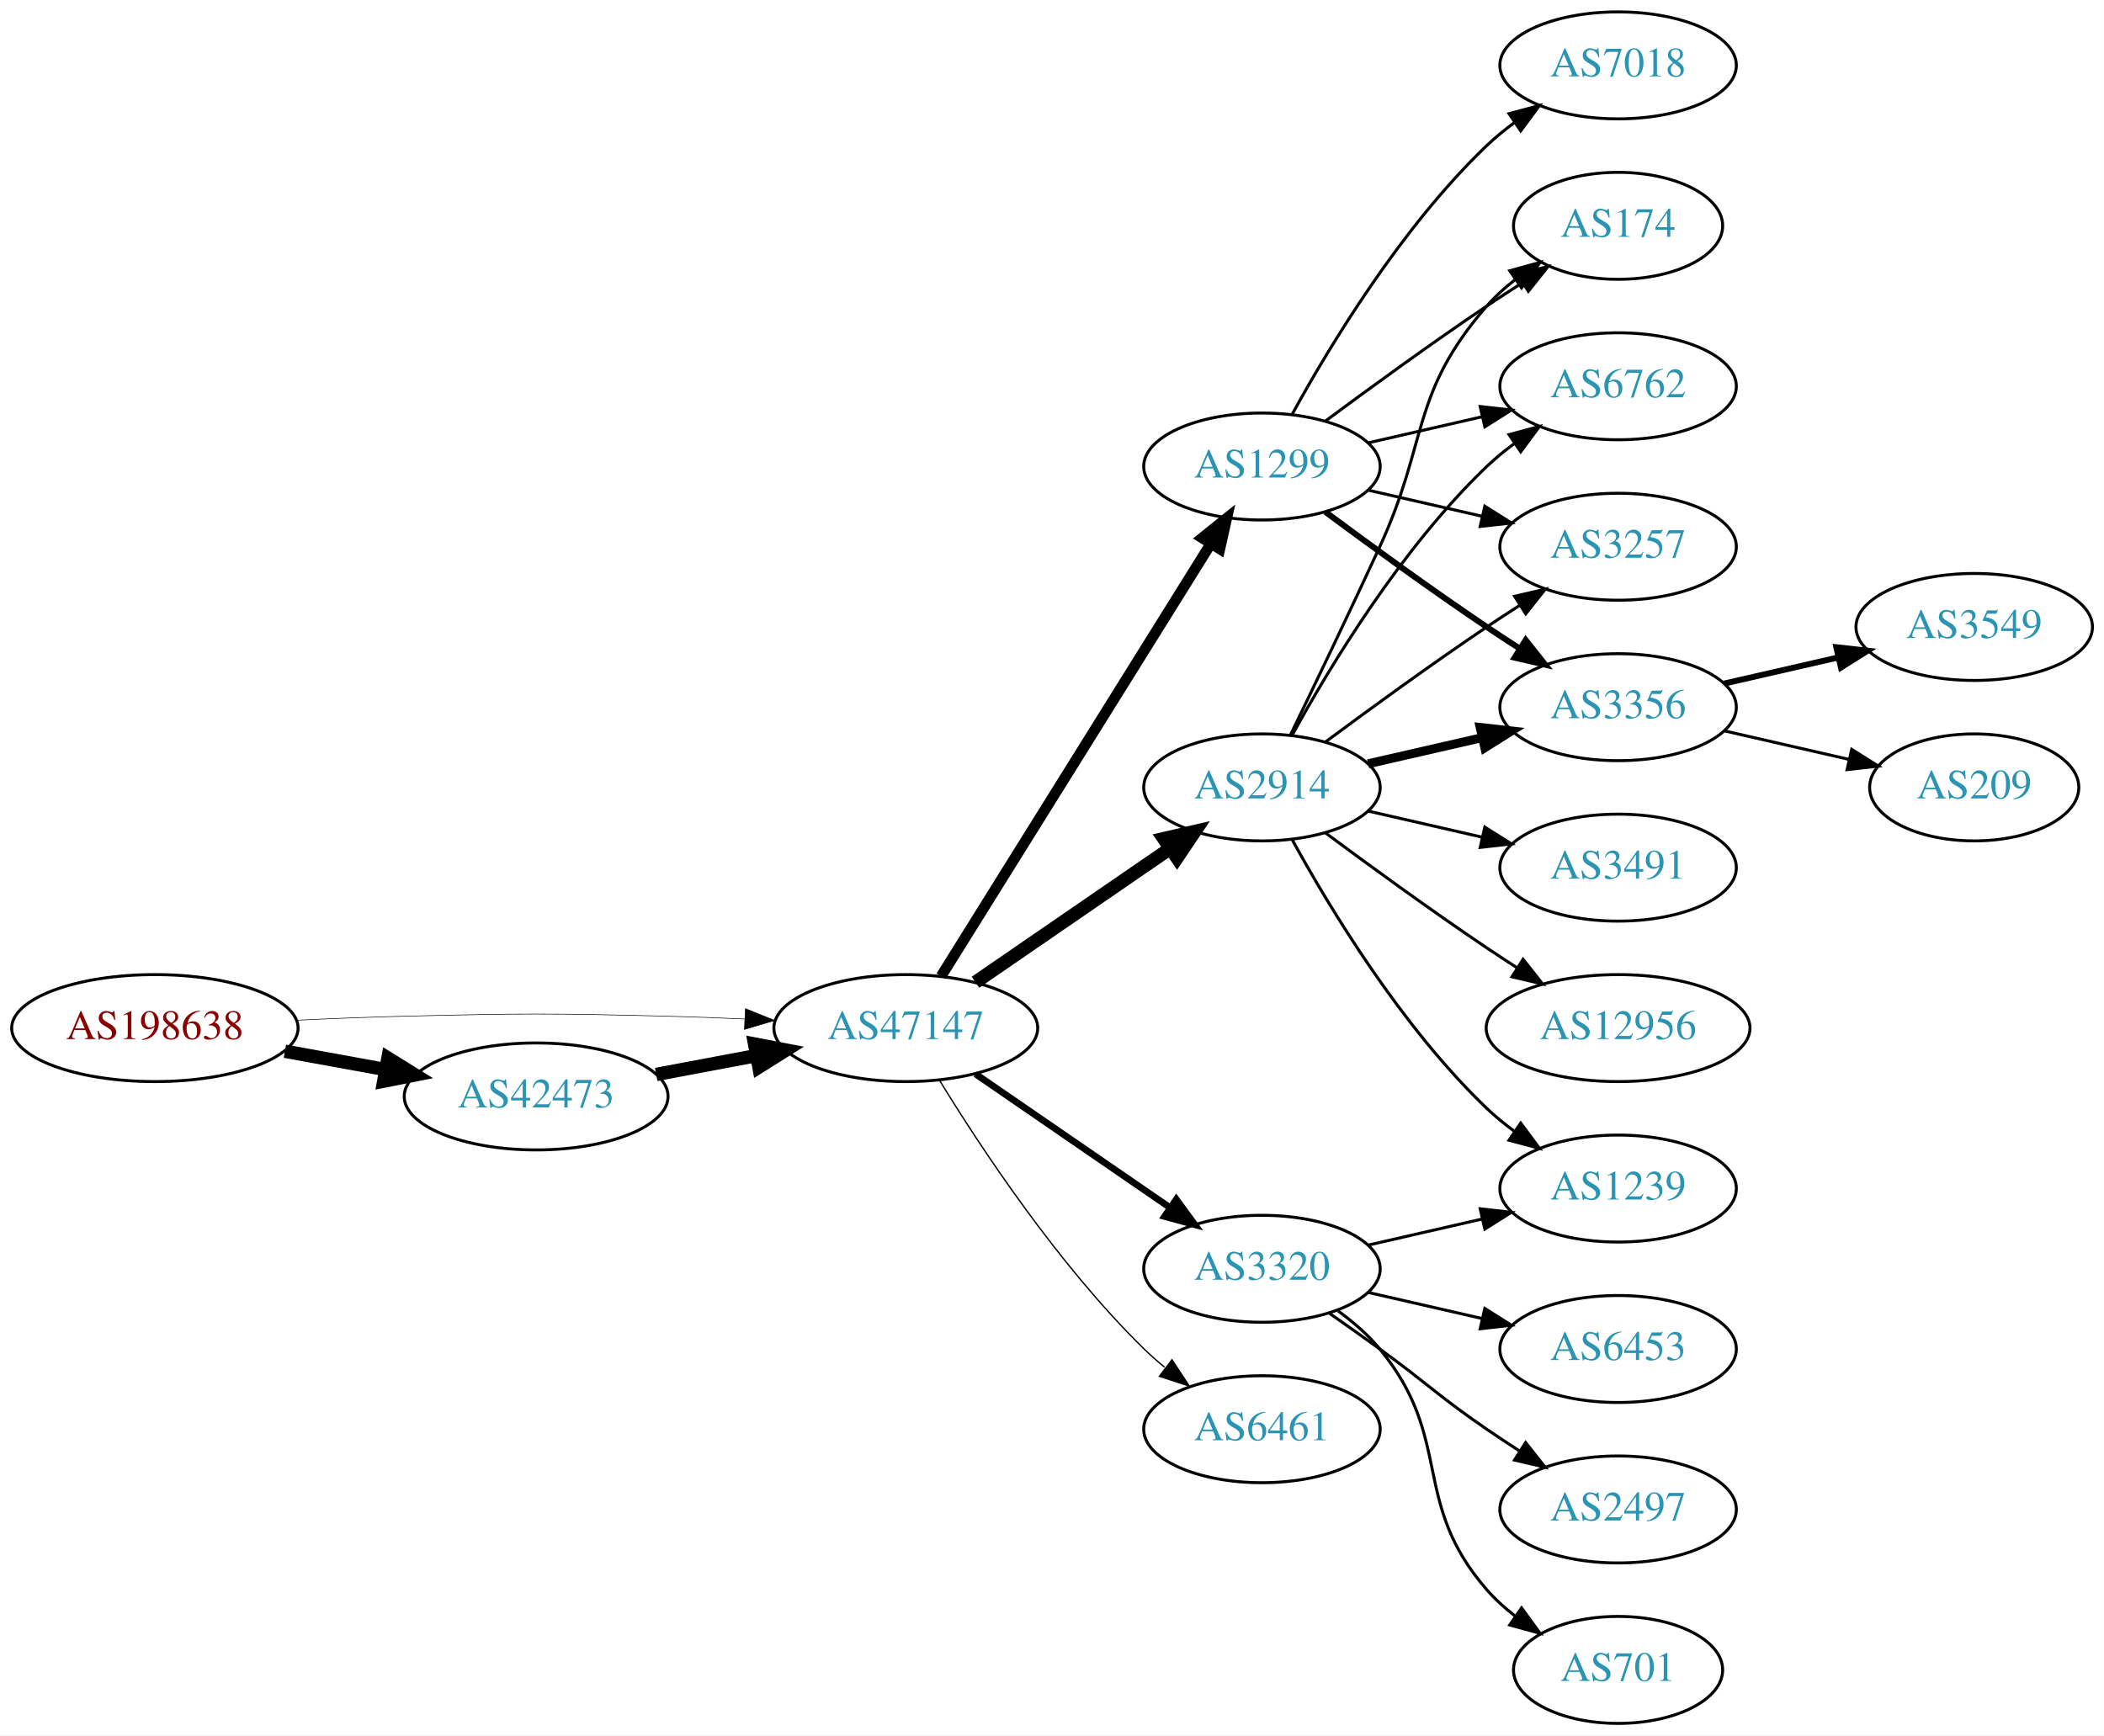
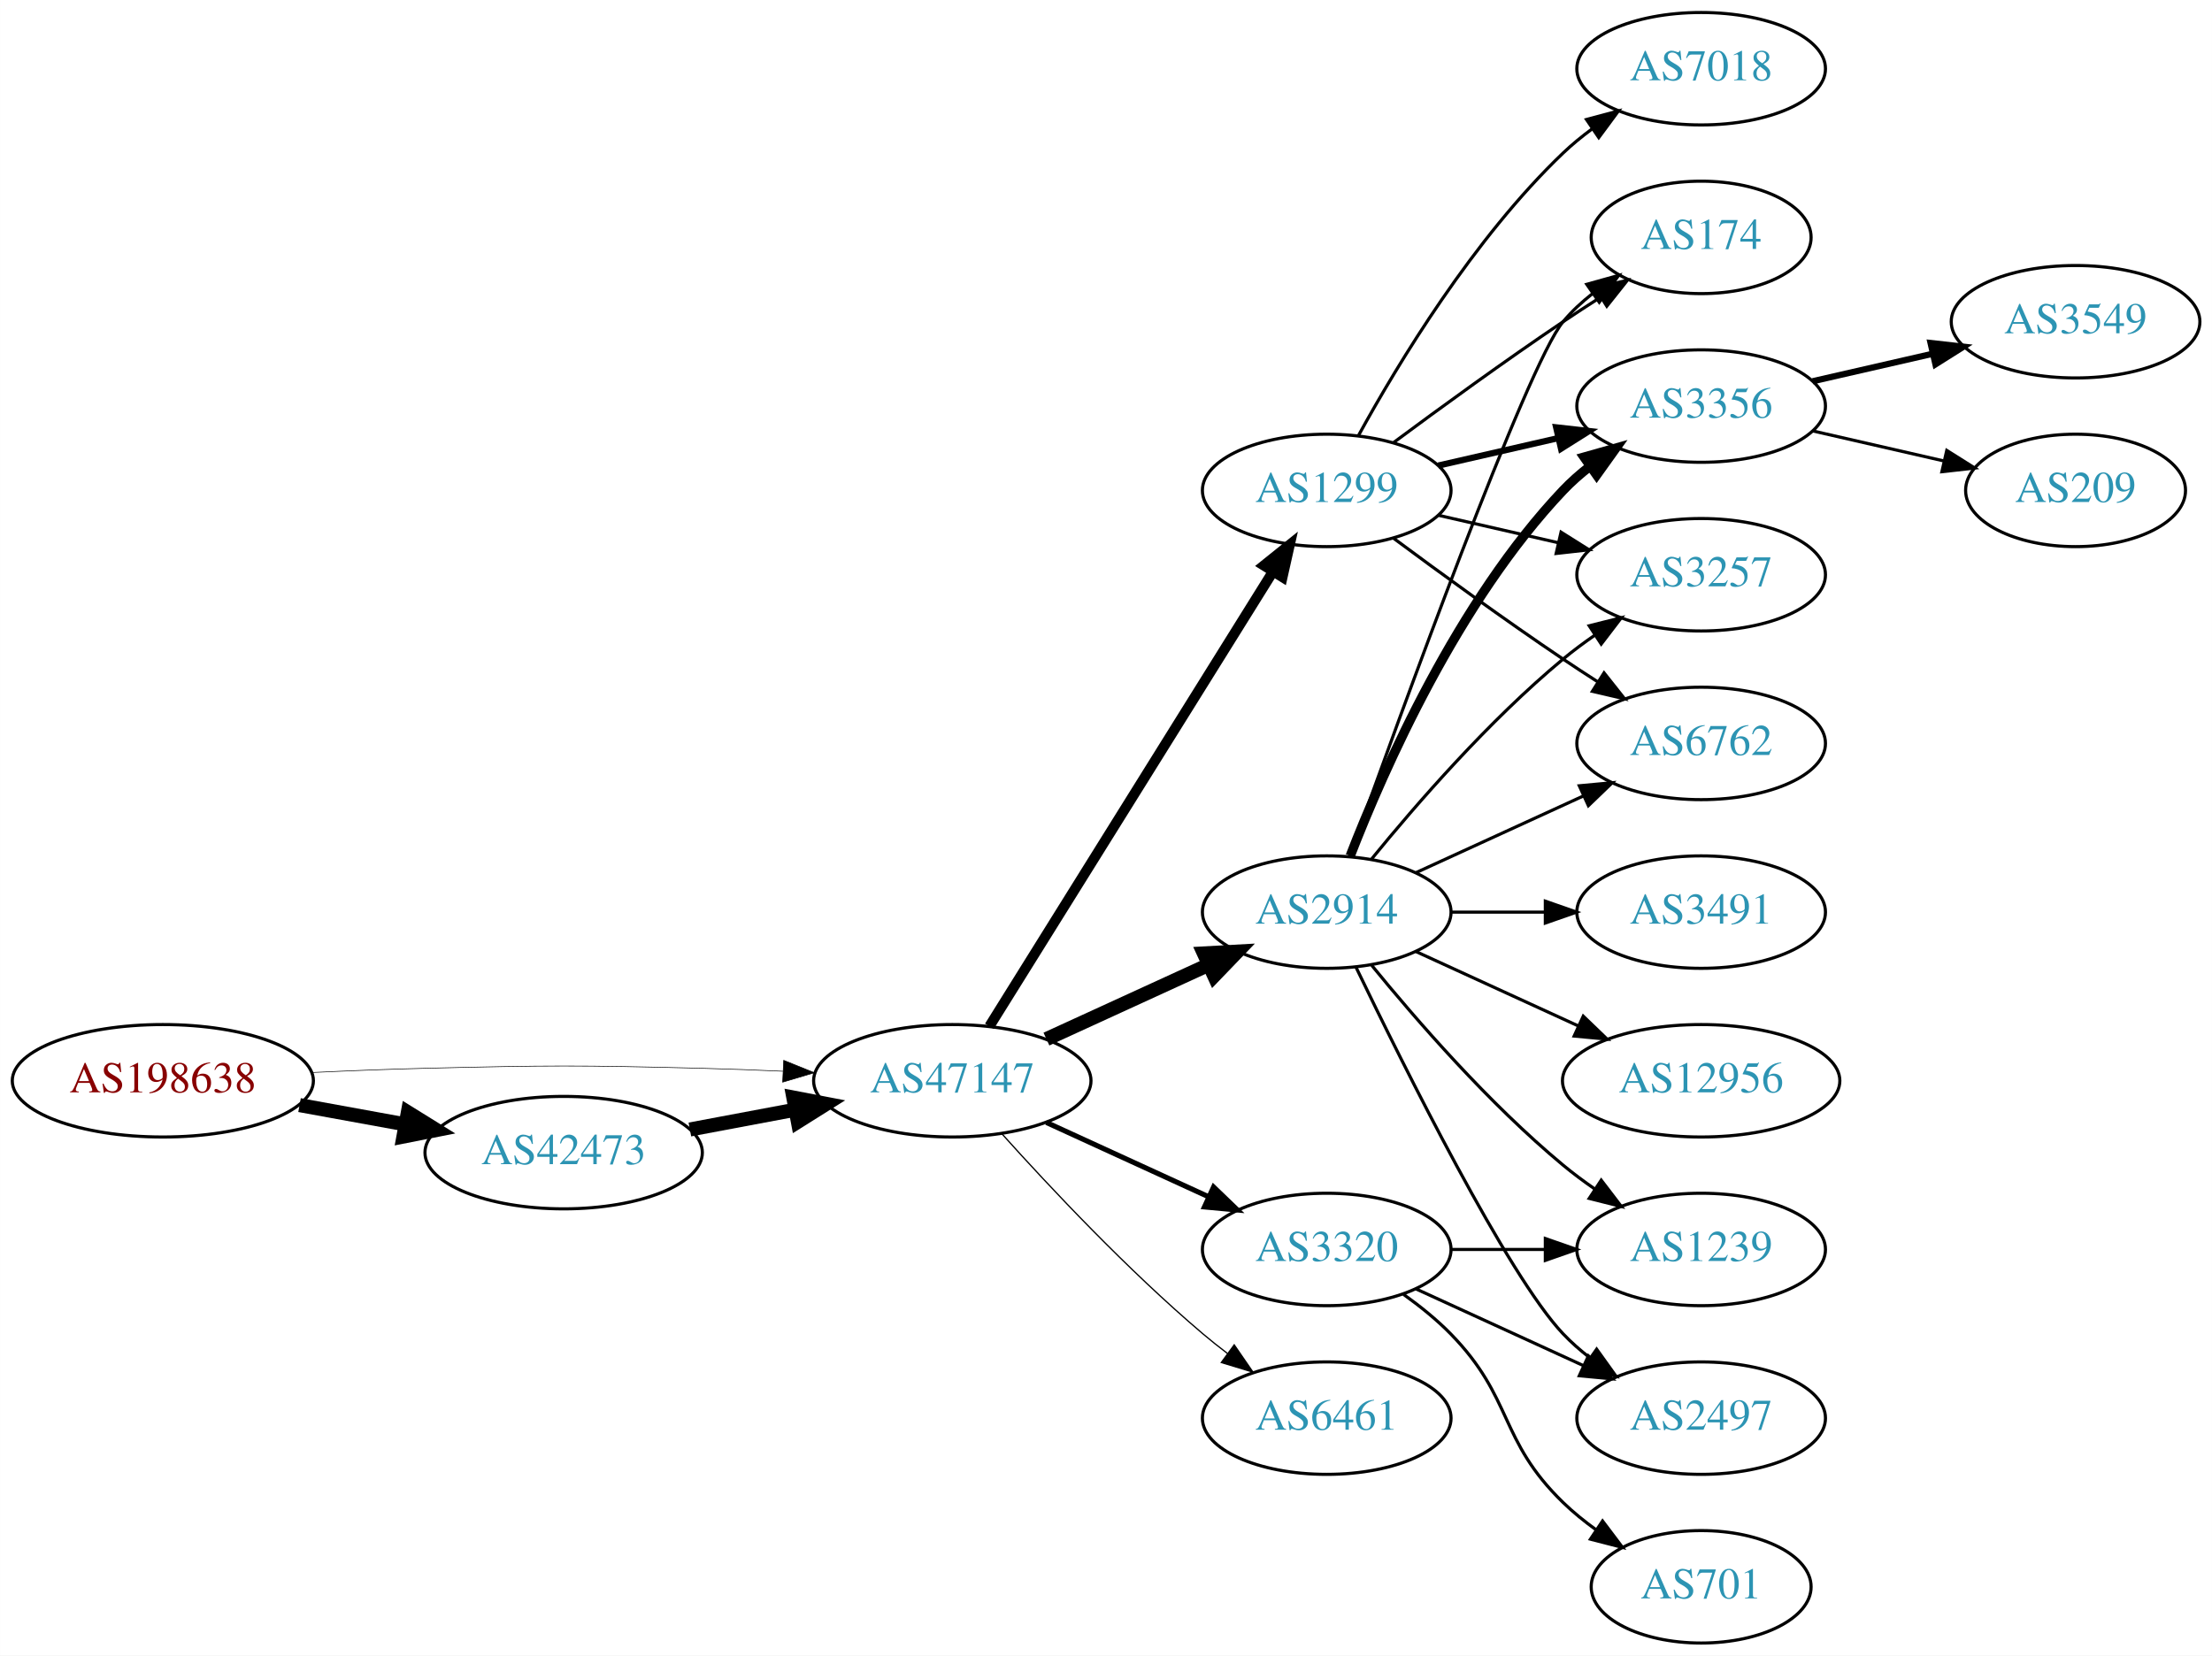
- <svg xmlns="http://www.w3.org/2000/svg" xmlns:xlink="http://www.w3.org/1999/xlink" width="708pt" height="584pt" viewBox="0.00 0.00 707.95 584.00">
-   <g id="graph0" class="graph" transform="scale(1 1) rotate(0) translate(4 580)">
-     <polygon fill="white" stroke="none" points="-4,4 -4,-580 703.954,-580 703.954,4 -4,4" />
+ <svg xmlns="http://www.w3.org/2000/svg" xmlns:xlink="http://www.w3.org/1999/xlink" width="708pt" height="530pt" viewBox="0.00 0.00 707.95 530.00">
+   <g id="graph0" class="graph" transform="scale(1 1) rotate(0) translate(4 526)">
+     <polygon fill="white" stroke="none" points="-4,4 -4,-526 703.954,-526 703.954,4 -4,4" />
    <g id="node1" class="node">
      <g id="a_node1">
        <a xlink:href="/asn/198638" xlink:title="AS198638 ~ Juergen Bachinger [AT]">
-           <ellipse fill="#ffffff" stroke="black" cx="48.096" cy="-234" rx="48.192" ry="18" />
-           <text text-anchor="middle" x="48.096" y="-230.3" font-family="Times,serif" font-size="14.00" fill="#880000">AS198638</text>
+           <ellipse fill="#ffffff" stroke="black" cx="48.096" cy="-180" rx="48.192" ry="18" />
+           <text text-anchor="middle" x="48.096" y="-176.3" font-family="Times,serif" font-size="14.00" fill="#880000">AS198638</text>
        </a>
      </g>
    </g>
    <g id="node2" class="node">
      <g id="a_node2">
        <a xlink:href="/asn/42473" xlink:title="AS42473 ~ ANEXIA Internetdienstleistungs GmbH [AT]">
-           <ellipse fill="#ffffff" stroke="black" cx="176.388" cy="-211" rx="44.393" ry="18" />
-           <text text-anchor="middle" x="176.388" y="-207.3" font-family="Times,serif" font-size="14.00" fill="#2c94b3">AS42473</text>
+           <ellipse fill="#ffffff" stroke="black" cx="176.388" cy="-157" rx="44.393" ry="18" />
+           <text text-anchor="middle" x="176.388" y="-153.3" font-family="Times,serif" font-size="14.00" fill="#2c94b3">AS42473</text>
        </a>
      </g>
    </g>
    <g id="edge1" class="edge">
-       <path fill="none" stroke="black" stroke-width="4.5" d="M91.852,-226.213C102.7,-224.238 114.448,-222.098 125.611,-220.065" />
-       <polygon fill="black" stroke="black" stroke-width="4.5" points="126.523,-223.901 135.656,-218.236 125.112,-216.154 126.523,-223.901" />
+       <path fill="none" stroke="black" stroke-width="4.5" d="M91.852,-172.213C102.7,-170.238 114.448,-168.098 125.611,-166.065" />
+       <polygon fill="black" stroke="black" stroke-width="4.5" points="126.523,-169.901 135.656,-164.236 125.112,-162.154 126.523,-169.901" />
    </g>
    <g id="node3" class="node">
      <g id="a_node3">
        <a xlink:href="/asn/47147" xlink:title="AS47147 ~ ANEXIA Internetdienstleistungs GmbH [AT]">
-           <ellipse fill="#ffffff" stroke="black" cx="300.78" cy="-234" rx="44.393" ry="18" />
-           <text text-anchor="middle" x="300.78" y="-230.3" font-family="Times,serif" font-size="14.00" fill="#2c94b3">AS47147</text>
+           <ellipse fill="#ffffff" stroke="black" cx="300.78" cy="-180" rx="44.393" ry="18" />
+           <text text-anchor="middle" x="300.78" y="-176.3" font-family="Times,serif" font-size="14.00" fill="#2c94b3">AS47147</text>
        </a>
      </g>
    </g>
    <g id="edge2" class="edge">
-       <path fill="none" stroke="black" stroke-width="0.196" d="M96.103,-236.658C107.883,-237.215 120.496,-237.719 132.191,-238 171.466,-238.945 181.311,-238.991 220.584,-238 228.992,-237.788 237.897,-237.449 246.583,-237.056" />
-       <polygon fill="black" stroke="black" stroke-width="0.196" points="246.816,-240.549 256.637,-236.575 246.481,-233.557 246.816,-240.549" />
+       <path fill="none" stroke="black" stroke-width="0.196" d="M96.103,-182.658C107.883,-183.215 120.496,-183.719 132.191,-184 171.466,-184.945 181.311,-184.991 220.584,-184 228.992,-183.788 237.897,-183.449 246.583,-183.056" />
+       <polygon fill="black" stroke="black" stroke-width="0.196" points="246.816,-186.549 256.637,-182.575 246.481,-179.557 246.816,-186.549" />
    </g>
    <g id="edge3" class="edge">
-       <path fill="none" stroke="black" stroke-width="4.5" d="M216.787,-218.404C227.487,-220.415 239.211,-222.618 250.388,-224.718" />
-       <polygon fill="black" stroke="black" stroke-width="4.5" points="249.899,-228.633 260.454,-226.61 251.353,-220.893 249.899,-228.633" />
+       <path fill="none" stroke="black" stroke-width="4.5" d="M216.787,-164.404C227.487,-166.415 239.211,-168.618 250.388,-170.718" />
+       <polygon fill="black" stroke="black" stroke-width="4.5" points="249.899,-174.633 260.454,-172.61 251.353,-166.893 249.899,-174.633" />
    </g>
    <g id="node4" class="node">
      <g id="a_node4">
-         <a xlink:href="/asn/1299" xlink:title="AS1299 ~ Telia Carrier [EU]">
-           <ellipse fill="#ffffff" stroke="black" cx="420.622" cy="-423" rx="39.794" ry="18" />
-           <text text-anchor="middle" x="420.622" y="-419.3" font-family="Times,serif" font-size="14.00" fill="#2c94b3">AS1299</text>
+         <a xlink:href="/asn/2914" xlink:title="AS2914 ~ NTT America, Inc. [US]">
+           <ellipse fill="#ffffff" stroke="black" cx="420.622" cy="-234" rx="39.794" ry="18" />
+           <text text-anchor="middle" x="420.622" y="-230.3" font-family="Times,serif" font-size="14.00" fill="#2c94b3">AS2914</text>
        </a>
      </g>
    </g>
    <g id="edge4" class="edge">
-       <path fill="none" stroke="black" stroke-width="3.6" d="M312.655,-251.442C333.438,-284.775 378.899,-357.686 403.327,-396.866" />
-       <polygon fill="black" stroke="black" stroke-width="3.6" points="400.513,-398.966 408.773,-405.6 406.453,-395.263 400.513,-398.966" />
+       <path fill="none" stroke="black" stroke-width="4.5" d="M330.909,-193.348C346.521,-200.502 365.918,-209.391 382.59,-217.03" />
+       <polygon fill="black" stroke="black" stroke-width="4.5" points="381.311,-220.775 392.042,-221.362 384.592,-213.616 381.311,-220.775" />
    </g>
    <g id="node5" class="node">
      <g id="a_node5">
-         <a xlink:href="/asn/2914" xlink:title="AS2914 ~ NTT America, Inc. [US]">
-           <ellipse fill="#ffffff" stroke="black" cx="420.622" cy="-315" rx="39.794" ry="18" />
-           <text text-anchor="middle" x="420.622" y="-311.3" font-family="Times,serif" font-size="14.00" fill="#2c94b3">AS2914</text>
+         <a xlink:href="/asn/1299" xlink:title="AS1299 ~ Telia Carrier [EU]">
+           <ellipse fill="#ffffff" stroke="black" cx="420.622" cy="-369" rx="39.794" ry="18" />
+           <text text-anchor="middle" x="420.622" y="-365.3" font-family="Times,serif" font-size="14.00" fill="#2c94b3">AS1299</text>
        </a>
      </g>
    </g>
    <g id="edge5" class="edge">
-       <path fill="none" stroke="black" stroke-width="4.5" d="M324.222,-249.426C342.804,-262.198 369.365,-280.455 389.744,-294.463" />
-       <polygon fill="black" stroke="black" stroke-width="4.5" points="387.587,-297.758 398.058,-300.178 392.048,-291.269 387.587,-297.758" />
+       <path fill="none" stroke="black" stroke-width="3.273" d="M312.655,-197.442C333.438,-230.775 378.899,-303.686 403.327,-342.866" />
+       <polygon fill="black" stroke="black" stroke-width="3.273" points="400.513,-344.966 408.773,-351.6 406.453,-341.263 400.513,-344.966" />
    </g>
    <g id="node6" class="node">
      <g id="a_node6">
        <a xlink:href="/asn/3320" xlink:title="AS3320 ~ DTAG [DE]">
-           <ellipse fill="#ffffff" stroke="black" cx="420.622" cy="-153" rx="39.794" ry="18" />
-           <text text-anchor="middle" x="420.622" y="-149.3" font-family="Times,serif" font-size="14.00" fill="#2c94b3">AS3320</text>
+           <ellipse fill="#ffffff" stroke="black" cx="420.622" cy="-126" rx="39.794" ry="18" />
+           <text text-anchor="middle" x="420.622" y="-122.3" font-family="Times,serif" font-size="14.00" fill="#2c94b3">AS3320</text>
        </a>
      </g>
    </g>
    <g id="edge6" class="edge">
-       <path fill="none" stroke="black" stroke-width="2.25" d="M324.222,-218.574C342.804,-205.802 369.365,-187.545 389.744,-173.537" />
-       <polygon fill="black" stroke="black" stroke-width="2.25" points="391.8,-176.371 398.058,-167.822 387.835,-170.602 391.8,-176.371" />
+       <path fill="none" stroke="black" stroke-width="1.636" d="M330.909,-166.652C346.521,-159.498 365.918,-150.609 382.59,-142.97" />
+       <polygon fill="black" stroke="black" stroke-width="1.636" points="384.409,-145.986 392.042,-138.638 381.493,-139.622 384.409,-145.986" />
    </g>
    <g id="node7" class="node">
      <g id="a_node7">
        <a xlink:href="/asn/6461" xlink:title="AS6461 ~ Zayo Bandwidth [US]">
-           <ellipse fill="#ffffff" stroke="black" cx="420.622" cy="-99" rx="39.794" ry="18" />
-           <text text-anchor="middle" x="420.622" y="-95.3" font-family="Times,serif" font-size="14.00" fill="#2c94b3">AS6461</text>
+           <ellipse fill="#ffffff" stroke="black" cx="420.622" cy="-72" rx="39.794" ry="18" />
+           <text text-anchor="middle" x="420.622" y="-68.3" font-family="Times,serif" font-size="14.00" fill="#2c94b3">AS6461</text>
        </a>
      </g>
    </g>
    <g id="edge7" class="edge">
-       <path fill="none" stroke="black" stroke-width="0.45" d="M312.045,-216.56C325.854,-194.009 352.043,-154.278 380.976,-126 383.116,-123.908 385.433,-121.863 387.833,-119.894" />
-       <polygon fill="black" stroke="black" stroke-width="0.45" points="390.343,-122.382 396.175,-113.536 386.1,-116.815 390.343,-122.382" />
+       <path fill="none" stroke="black" stroke-width="0.409" d="M316.712,-162.956C332.038,-145.903 356.974,-119.35 380.976,-99 383.473,-96.883 386.133,-94.768 388.845,-92.707" />
+       <polygon fill="black" stroke="black" stroke-width="0.409" points="391.011,-95.459 397.021,-86.734 386.882,-89.806 391.011,-95.459" />
    </g>
    <g id="node8" class="node">
      <g id="a_node8">
-         <a xlink:href="/asn/3356" xlink:title="AS3356 ~ Level 3 Parent, LLC [US]">
-           <ellipse fill="#ffffff" stroke="black" cx="540.465" cy="-342" rx="39.794" ry="18" />
-           <text text-anchor="middle" x="540.465" y="-338.3" font-family="Times,serif" font-size="14.00" fill="#2c94b3">AS3356</text>
+         <a xlink:href="/asn/3491" xlink:title="AS3491 ~ PCCW Global, Inc. [US]">
+           <ellipse fill="#ffffff" stroke="black" cx="540.465" cy="-234" rx="39.794" ry="18" />
+           <text text-anchor="middle" x="540.465" y="-230.3" font-family="Times,serif" font-size="14.00" fill="#2c94b3">AS3491</text>
        </a>
      </g>
    </g>
    <g id="edge8" class="edge">
-       <path fill="none" stroke="black" stroke-width="2" d="M441.953,-407.723C456.815,-396.696 477.559,-381.593 496.269,-369 499.818,-366.611 503.568,-364.161 507.317,-361.758" />
-       <polygon fill="black" stroke="black" stroke-width="2" points="509.385,-364.591 515.965,-356.288 505.643,-358.675 509.385,-364.591" />
+       <path fill="none" stroke="black" d="M460.535,-234C470.088,-234 480.438,-234 490.401,-234" />
+       <polygon fill="black" stroke="black" points="490.593,-237.5 500.593,-234 490.593,-230.5 490.593,-237.5" />
    </g>
    <g id="node9" class="node">
      <g id="a_node9">
        <a xlink:href="/asn/174" xlink:title="AS174 ~ Cogent Communications [US]">
-           <ellipse fill="#ffffff" stroke="black" cx="540.465" cy="-504" rx="35.194" ry="18" />
-           <text text-anchor="middle" x="540.465" y="-500.3" font-family="Times,serif" font-size="14.00" fill="#2c94b3">AS174</text>
+           <ellipse fill="#ffffff" stroke="black" cx="540.465" cy="-450" rx="35.194" ry="18" />
+           <text text-anchor="middle" x="540.465" y="-446.3" font-family="Times,serif" font-size="14.00" fill="#2c94b3">AS174</text>
        </a>
      </g>
    </g>
    <g id="edge9" class="edge">
-       <path fill="none" stroke="black" d="M441.953,-438.277C456.815,-449.304 477.559,-464.407 496.269,-477 500.086,-479.569 504.136,-482.21 508.166,-484.786" />
-       <polygon fill="black" stroke="black" points="506.535,-487.895 516.86,-490.271 510.271,-481.975 506.535,-487.895" />
+       <path fill="none" stroke="black" d="M427.952,-251.86C443.793,-296.267 484.702,-409.103 496.269,-423 499.006,-426.288 502.251,-429.298 505.714,-432.017" />
+       <polygon fill="black" stroke="black" points="503.849,-434.983 514.055,-437.827 507.85,-429.239 503.849,-434.983" />
    </g>
    <g id="node10" class="node">
      <g id="a_node10">
-         <a xlink:href="/asn/6762" xlink:title="AS6762 ~ TELECOM ITALIA SPARKLE S.p.A. [IT]">
-           <ellipse fill="#ffffff" stroke="black" cx="540.465" cy="-450" rx="39.794" ry="18" />
-           <text text-anchor="middle" x="540.465" y="-446.3" font-family="Times,serif" font-size="14.00" fill="#2c94b3">AS6762</text>
+         <a xlink:href="/asn/3356" xlink:title="AS3356 ~ Level 3 Parent, LLC [US]">
+           <ellipse fill="#ffffff" stroke="black" cx="540.465" cy="-396" rx="39.794" ry="18" />
+           <text text-anchor="middle" x="540.465" y="-392.3" font-family="Times,serif" font-size="14.00" fill="#2c94b3">AS3356</text>
        </a>
      </g>
    </g>
    <g id="edge10" class="edge">
-       <path fill="none" stroke="black" d="M456.342,-430.955C468.341,-433.704 481.962,-436.825 494.655,-439.733" />
-       <polygon fill="black" stroke="black" points="494.057,-443.187 504.586,-442.009 495.621,-436.364 494.057,-443.187" />
+       <path fill="none" stroke="black" stroke-width="3" d="M428.145,-251.994C438.896,-279.728 462.553,-333.429 496.269,-369 498.854,-371.728 501.772,-374.294 504.84,-376.677" />
+       <polygon fill="black" stroke="black" stroke-width="3" points="502.994,-379.658 513.189,-382.543 507.019,-373.93 502.994,-379.658" />
    </g>
    <g id="node11" class="node">
      <g id="a_node11">
-         <a xlink:href="/asn/7018" xlink:title="AS7018 ~ AT&amp;T Services, Inc. [US]">
-           <ellipse fill="#ffffff" stroke="black" cx="540.465" cy="-558" rx="39.794" ry="18" />
-           <text text-anchor="middle" x="540.465" y="-554.3" font-family="Times,serif" font-size="14.00" fill="#2c94b3">AS7018</text>
+         <a xlink:href="/asn/3257" xlink:title="AS3257 ~ GTT [DE]">
+           <ellipse fill="#ffffff" stroke="black" cx="540.465" cy="-342" rx="39.794" ry="18" />
+           <text text-anchor="middle" x="540.465" y="-338.3" font-family="Times,serif" font-size="14.00" fill="#2c94b3">AS3257</text>
        </a>
      </g>
    </g>
    <g id="edge11" class="edge">
-       <path fill="none" stroke="black" d="M430.864,-440.713C443.409,-463.561 467.586,-503.611 496.269,-531 499.137,-533.739 502.326,-536.347 505.635,-538.785" />
-       <polygon fill="black" stroke="black" points="503.758,-541.742 513.994,-544.477 507.698,-535.956 503.758,-541.742" />
+       <path fill="none" stroke="black" d="M435.041,-251.065C449.156,-268.375 472.571,-295.345 496.269,-315 499.485,-317.668 502.986,-320.27 506.556,-322.741" />
+       <polygon fill="black" stroke="black" points="504.634,-325.666 514.912,-328.236 508.48,-319.817 504.634,-325.666" />
    </g>
    <g id="node12" class="node">
      <g id="a_node12">
-         <a xlink:href="/asn/3257" xlink:title="AS3257 ~ GTT [DE]">
-           <ellipse fill="#ffffff" stroke="black" cx="540.465" cy="-396" rx="39.794" ry="18" />
-           <text text-anchor="middle" x="540.465" y="-392.3" font-family="Times,serif" font-size="14.00" fill="#2c94b3">AS3257</text>
+         <a xlink:href="/asn/1239" xlink:title="AS1239 ~ Sprint [US]">
+           <ellipse fill="#ffffff" stroke="black" cx="540.465" cy="-126" rx="39.794" ry="18" />
+           <text text-anchor="middle" x="540.465" y="-122.3" font-family="Times,serif" font-size="14.00" fill="#2c94b3">AS1239</text>
        </a>
      </g>
    </g>
    <g id="edge12" class="edge">
-       <path fill="none" stroke="black" d="M456.342,-415.045C468.341,-412.296 481.962,-409.175 494.655,-406.267" />
-       <polygon fill="black" stroke="black" points="495.621,-409.636 504.586,-403.991 494.057,-402.813 495.621,-409.636" />
-     </g>
-     <g id="edge18" class="edge">
-       <path fill="none" stroke="black" stroke-width="3" d="M456.342,-322.955C468.341,-325.704 481.962,-328.825 494.655,-331.733" />
-       <polygon fill="black" stroke="black" stroke-width="3" points="494.057,-335.187 504.586,-334.009 495.621,-328.364 494.057,-335.187" />
-     </g>
-     <g id="edge19" class="edge">
-       <path fill="none" stroke="black" d="M430.204,-332.633C438.128,-348.998 450.164,-374.065 460.269,-396 476.752,-431.781 470.435,-447.258 496.269,-477 499.074,-480.23 502.362,-483.203 505.849,-485.902" />
-       <polygon fill="black" stroke="black" points="504.001,-488.879 514.216,-491.69 507.984,-483.122 504.001,-488.879" />
-     </g>
-     <g id="edge17" class="edge">
-       <path fill="none" stroke="black" d="M430.864,-332.713C443.409,-355.561 467.586,-395.611 496.269,-423 499.137,-425.739 502.326,-428.347 505.635,-430.785" />
-       <polygon fill="black" stroke="black" points="503.758,-433.742 513.994,-436.477 507.698,-427.956 503.758,-433.742" />
-     </g>
-     <g id="edge14" class="edge">
-       <path fill="none" stroke="black" d="M441.953,-330.277C456.815,-341.304 477.559,-356.407 496.269,-369 499.818,-371.389 503.568,-373.839 507.317,-376.242" />
-       <polygon fill="black" stroke="black" points="505.643,-379.325 515.965,-381.712 509.385,-373.409 505.643,-379.325" />
+       <path fill="none" stroke="black" d="M435.041,-216.935C449.156,-199.625 472.571,-172.655 496.269,-153 499.485,-150.332 502.986,-147.73 506.556,-145.259" />
+       <polygon fill="black" stroke="black" points="508.48,-148.183 514.912,-139.764 504.634,-142.334 508.48,-148.183" />
    </g>
    <g id="node13" class="node">
      <g id="a_node13">
-         <a xlink:href="/asn/1239" xlink:title="AS1239 ~ Sprint [US]">
-           <ellipse fill="#ffffff" stroke="black" cx="540.465" cy="-180" rx="39.794" ry="18" />
-           <text text-anchor="middle" x="540.465" y="-176.3" font-family="Times,serif" font-size="14.00" fill="#2c94b3">AS1239</text>
-         </a>
-       </g>
-     </g>
-     <g id="edge13" class="edge">
-       <path fill="none" stroke="black" d="M430.864,-297.287C443.409,-274.439 467.586,-234.389 496.269,-207 499.137,-204.261 502.326,-201.653 505.635,-199.215" />
-       <polygon fill="black" stroke="black" points="507.698,-202.044 513.994,-193.523 503.758,-196.258 507.698,-202.044" />
-     </g>
-     <g id="node14" class="node">
-       <g id="a_node14">
-         <a xlink:href="/asn/12956" xlink:title="AS12956 ~ TELXIUS [ES]">
-           <ellipse fill="#ffffff" stroke="black" cx="540.465" cy="-234" rx="44.393" ry="18" />
-           <text text-anchor="middle" x="540.465" y="-230.3" font-family="Times,serif" font-size="14.00" fill="#2c94b3">AS12956</text>
-         </a>
-       </g>
-     </g>
-     <g id="edge15" class="edge">
-       <path fill="none" stroke="black" d="M441.953,-299.723C456.815,-288.696 477.559,-273.593 496.269,-261 499.559,-258.785 503.022,-256.518 506.496,-254.285" />
-       <polygon fill="black" stroke="black" points="508.492,-257.163 515.063,-248.852 504.744,-251.252 508.492,-257.163" />
-     </g>
-     <g id="node15" class="node">
-       <g id="a_node15">
-         <a xlink:href="/asn/3491" xlink:title="AS3491 ~ PCCW Global, Inc. [US]">
-           <ellipse fill="#ffffff" stroke="black" cx="540.465" cy="-288" rx="39.794" ry="18" />
-           <text text-anchor="middle" x="540.465" y="-284.3" font-family="Times,serif" font-size="14.00" fill="#2c94b3">AS3491</text>
-         </a>
-       </g>
-     </g>
-     <g id="edge16" class="edge">
-       <path fill="none" stroke="black" d="M456.342,-307.045C468.341,-304.296 481.962,-301.175 494.655,-298.267" />
-       <polygon fill="black" stroke="black" points="495.621,-301.636 504.586,-295.991 494.057,-294.813 495.621,-301.636" />
-     </g>
-     <g id="edge22" class="edge">
-       <path fill="none" stroke="black" d="M456.342,-160.955C468.341,-163.704 481.962,-166.825 494.655,-169.733" />
-       <polygon fill="black" stroke="black" points="494.057,-173.187 504.586,-172.009 495.621,-166.364 494.057,-173.187" />
-     </g>
-     <g id="node18" class="node">
-       <g id="a_node18">
-         <a xlink:href="/asn/6453" xlink:title="AS6453 ~ TATA COMMUNICATIONS (AMERICA) INC [US]">
-           <ellipse fill="#ffffff" stroke="black" cx="540.465" cy="-126" rx="39.794" ry="18" />
-           <text text-anchor="middle" x="540.465" y="-122.3" font-family="Times,serif" font-size="14.00" fill="#2c94b3">AS6453</text>
-         </a>
-       </g>
-     </g>
-     <g id="edge23" class="edge">
-       <path fill="none" stroke="black" d="M456.342,-145.045C468.341,-142.296 481.962,-139.175 494.655,-136.267" />
-       <polygon fill="black" stroke="black" points="495.621,-139.636 504.586,-133.991 494.057,-132.813 495.621,-139.636" />
-     </g>
-     <g id="node19" class="node">
-       <g id="a_node19">
        <a xlink:href="/asn/2497" xlink:title="AS2497 ~ Internet Initiative Japan Inc. [JP]">
          <ellipse fill="#ffffff" stroke="black" cx="540.465" cy="-72" rx="39.794" ry="18" />
          <text text-anchor="middle" x="540.465" y="-68.3" font-family="Times,serif" font-size="14.00" fill="#2c94b3">AS2497</text>
        </a>
      </g>
    </g>
-     <g id="edge24" class="edge">
-       <path fill="none" stroke="black" d="M443.379,-137.991C448.914,-134.121 454.833,-129.936 460.269,-126 476.469,-114.271 479.774,-110.311 496.269,-99 499.797,-96.581 503.534,-94.111 507.276,-91.698" />
-       <polygon fill="black" stroke="black" points="509.347,-94.528 515.916,-86.216 505.597,-88.618 509.347,-94.528" />
-     </g>
-     <g id="node20" class="node">
-       <g id="a_node20">
+     <g id="edge13" class="edge">
+       <path fill="none" stroke="black" d="M429.969,-216.405C445.437,-184.268 478.582,-117.66 496.269,-99 498.854,-96.272 501.772,-93.706 504.84,-91.323" />
+       <polygon fill="black" stroke="black" points="507.019,-94.07 513.189,-85.457 502.994,-88.342 507.019,-94.07" />
+     </g>
+     <g id="node14" class="node">
+       <g id="a_node14">
+         <a xlink:href="/asn/6762" xlink:title="AS6762 ~ TELECOM ITALIA SPARKLE S.p.A. [IT]">
+           <ellipse fill="#ffffff" stroke="black" cx="540.465" cy="-288" rx="39.794" ry="18" />
+           <text text-anchor="middle" x="540.465" y="-284.3" font-family="Times,serif" font-size="14.00" fill="#2c94b3">AS6762</text>
+         </a>
+       </g>
+     </g>
+     <g id="edge14" class="edge">
+       <path fill="none" stroke="black" d="M449.251,-246.661C465.208,-253.973 485.479,-263.261 502.761,-271.181" />
+       <polygon fill="black" stroke="black" points="501.46,-274.435 512.009,-275.419 504.376,-268.071 501.46,-274.435" />
+     </g>
+     <g id="node15" class="node">
+       <g id="a_node15">
+         <a xlink:href="/asn/12956" xlink:title="AS12956 ~ TELXIUS [ES]">
+           <ellipse fill="#ffffff" stroke="black" cx="540.465" cy="-180" rx="44.393" ry="18" />
+           <text text-anchor="middle" x="540.465" y="-176.3" font-family="Times,serif" font-size="14.00" fill="#2c94b3">AS12956</text>
+         </a>
+       </g>
+     </g>
+     <g id="edge15" class="edge">
+       <path fill="none" stroke="black" d="M449.251,-221.339C464.749,-214.238 484.316,-205.272 501.262,-197.506" />
+       <polygon fill="black" stroke="black" points="502.732,-200.683 510.365,-193.335 499.816,-194.319 502.732,-200.683" />
+     </g>
+     <g id="edge22" class="edge">
+       <path fill="none" stroke="black" d="M441.953,-384.277C456.815,-395.304 477.559,-410.407 496.269,-423 500.086,-425.569 504.136,-428.21 508.166,-430.786" />
+       <polygon fill="black" stroke="black" points="506.535,-433.895 516.86,-436.271 510.271,-427.975 506.535,-433.895" />
+     </g>
+     <g id="edge19" class="edge">
+       <path fill="none" stroke="black" stroke-width="2" d="M456.342,-376.955C468.341,-379.704 481.962,-382.825 494.655,-385.733" />
+       <polygon fill="black" stroke="black" stroke-width="2" points="494.057,-389.187 504.586,-388.009 495.621,-382.364 494.057,-389.187" />
+     </g>
+     <g id="edge21" class="edge">
+       <path fill="none" stroke="black" d="M456.342,-361.045C468.341,-358.296 481.962,-355.175 494.655,-352.267" />
+       <polygon fill="black" stroke="black" points="495.621,-355.636 504.586,-349.991 494.057,-348.813 495.621,-355.636" />
+     </g>
+     <g id="edge20" class="edge">
+       <path fill="none" stroke="black" d="M441.953,-353.723C456.815,-342.696 477.559,-327.593 496.269,-315 499.818,-312.611 503.568,-310.161 507.317,-307.758" />
+       <polygon fill="black" stroke="black" points="509.385,-310.591 515.965,-302.288 505.643,-304.675 509.385,-310.591" />
+     </g>
+     <g id="node18" class="node">
+       <g id="a_node18">
+         <a xlink:href="/asn/7018" xlink:title="AS7018 ~ AT&amp;T Services, Inc. [US]">
+           <ellipse fill="#ffffff" stroke="black" cx="540.465" cy="-504" rx="39.794" ry="18" />
+           <text text-anchor="middle" x="540.465" y="-500.3" font-family="Times,serif" font-size="14.00" fill="#2c94b3">AS7018</text>
+         </a>
+       </g>
+     </g>
+     <g id="edge18" class="edge">
+       <path fill="none" stroke="black" d="M430.864,-386.713C443.409,-409.561 467.586,-449.611 496.269,-477 499.137,-479.739 502.326,-482.347 505.635,-484.785" />
+       <polygon fill="black" stroke="black" points="503.758,-487.742 513.994,-490.477 507.698,-481.956 503.758,-487.742" />
+     </g>
+     <g id="edge23" class="edge">
+       <path fill="none" stroke="black" d="M460.535,-126C470.088,-126 480.438,-126 490.401,-126" />
+       <polygon fill="black" stroke="black" points="490.593,-129.5 500.593,-126 490.593,-122.5 490.593,-129.5" />
+     </g>
+     <g id="edge25" class="edge">
+       <path fill="none" stroke="black" d="M449.251,-113.339C465.208,-106.027 485.479,-96.739 502.761,-88.819" />
+       <polygon fill="black" stroke="black" points="504.376,-91.929 512.009,-84.581 501.46,-85.565 504.376,-91.929" />
+     </g>
+     <g id="node19" class="node">
+       <g id="a_node19">
        <a xlink:href="/asn/701" xlink:title="AS701 ~ UUNET [US]">
          <ellipse fill="#ffffff" stroke="black" cx="540.465" cy="-18" rx="35.194" ry="18" />
          <text text-anchor="middle" x="540.465" y="-14.3" font-family="Times,serif" font-size="14.00" fill="#2c94b3">AS701</text>
        </a>
      </g>
    </g>
-     <g id="edge25" class="edge">
-       <path fill="none" stroke="black" d="M446.203,-138.844C451.297,-135.128 456.311,-130.799 460.269,-126 485.333,-95.606 470.435,-74.742 496.269,-45 499.074,-41.77 502.362,-38.797 505.849,-36.098" />
-       <polygon fill="black" stroke="black" points="507.984,-38.878 514.216,-30.31 504.001,-33.121 507.984,-38.878" />
+     <g id="edge24" class="edge">
+       <path fill="none" stroke="black" d="M445.216,-111.611C450.472,-107.852 455.804,-103.563 460.269,-99 480.441,-78.383 475.575,-65.094 496.269,-45 499.497,-41.866 503.147,-38.911 506.926,-36.188" />
+       <polygon fill="black" stroke="black" points="508.905,-39.075 515.286,-30.617 505.023,-33.25 508.905,-39.075" />
    </g>
    <g id="node16" class="node">
      <g id="a_node16">
        <a xlink:href="/asn/3549" xlink:title="AS3549 ~ Level 3 Parent, LLC [US]">
-           <ellipse fill="#ffffff" stroke="black" cx="660.307" cy="-369" rx="39.794" ry="18" />
-           <text text-anchor="middle" x="660.307" y="-365.3" font-family="Times,serif" font-size="14.00" fill="#2c94b3">AS3549</text>
-         </a>
-       </g>
-     </g>
-     <g id="edge20" class="edge">
-       <path fill="none" stroke="black" stroke-width="2" d="M576.184,-349.955C588.184,-352.704 601.805,-355.825 614.498,-358.733" />
-       <polygon fill="black" stroke="black" stroke-width="2" points="613.9,-362.187 624.429,-361.009 615.463,-355.364 613.9,-362.187" />
+           <ellipse fill="#ffffff" stroke="black" cx="660.307" cy="-423" rx="39.794" ry="18" />
+           <text text-anchor="middle" x="660.307" y="-419.3" font-family="Times,serif" font-size="14.00" fill="#2c94b3">AS3549</text>
+         </a>
+       </g>
+     </g>
+     <g id="edge16" class="edge">
+       <path fill="none" stroke="black" stroke-width="2" d="M576.184,-403.955C588.184,-406.704 601.805,-409.825 614.498,-412.733" />
+       <polygon fill="black" stroke="black" stroke-width="2" points="613.9,-416.187 624.429,-415.009 615.463,-409.364 613.9,-416.187" />
    </g>
    <g id="node17" class="node">
      <g id="a_node17">
        <a xlink:href="/asn/209" xlink:title="AS209 ~ CenturyLink Communications, LLC [US]">
-           <ellipse fill="#ffffff" stroke="black" cx="660.307" cy="-315" rx="35.194" ry="18" />
-           <text text-anchor="middle" x="660.307" y="-311.3" font-family="Times,serif" font-size="14.00" fill="#2c94b3">AS209</text>
-         </a>
-       </g>
-     </g>
-     <g id="edge21" class="edge">
-       <path fill="none" stroke="black" d="M576.184,-334.045C589.277,-331.045 604.299,-327.604 617.94,-324.478" />
-       <polygon fill="black" stroke="black" points="619.081,-327.807 628.047,-322.162 617.518,-320.984 619.081,-327.807" />
+           <ellipse fill="#ffffff" stroke="black" cx="660.307" cy="-369" rx="35.194" ry="18" />
+           <text text-anchor="middle" x="660.307" y="-365.3" font-family="Times,serif" font-size="14.00" fill="#2c94b3">AS209</text>
+         </a>
+       </g>
+     </g>
+     <g id="edge17" class="edge">
+       <path fill="none" stroke="black" d="M576.184,-388.045C589.277,-385.045 604.299,-381.604 617.94,-378.478" />
+       <polygon fill="black" stroke="black" points="619.081,-381.807 628.047,-376.162 617.518,-374.984 619.081,-381.807" />
    </g>
  </g>
</svg>
